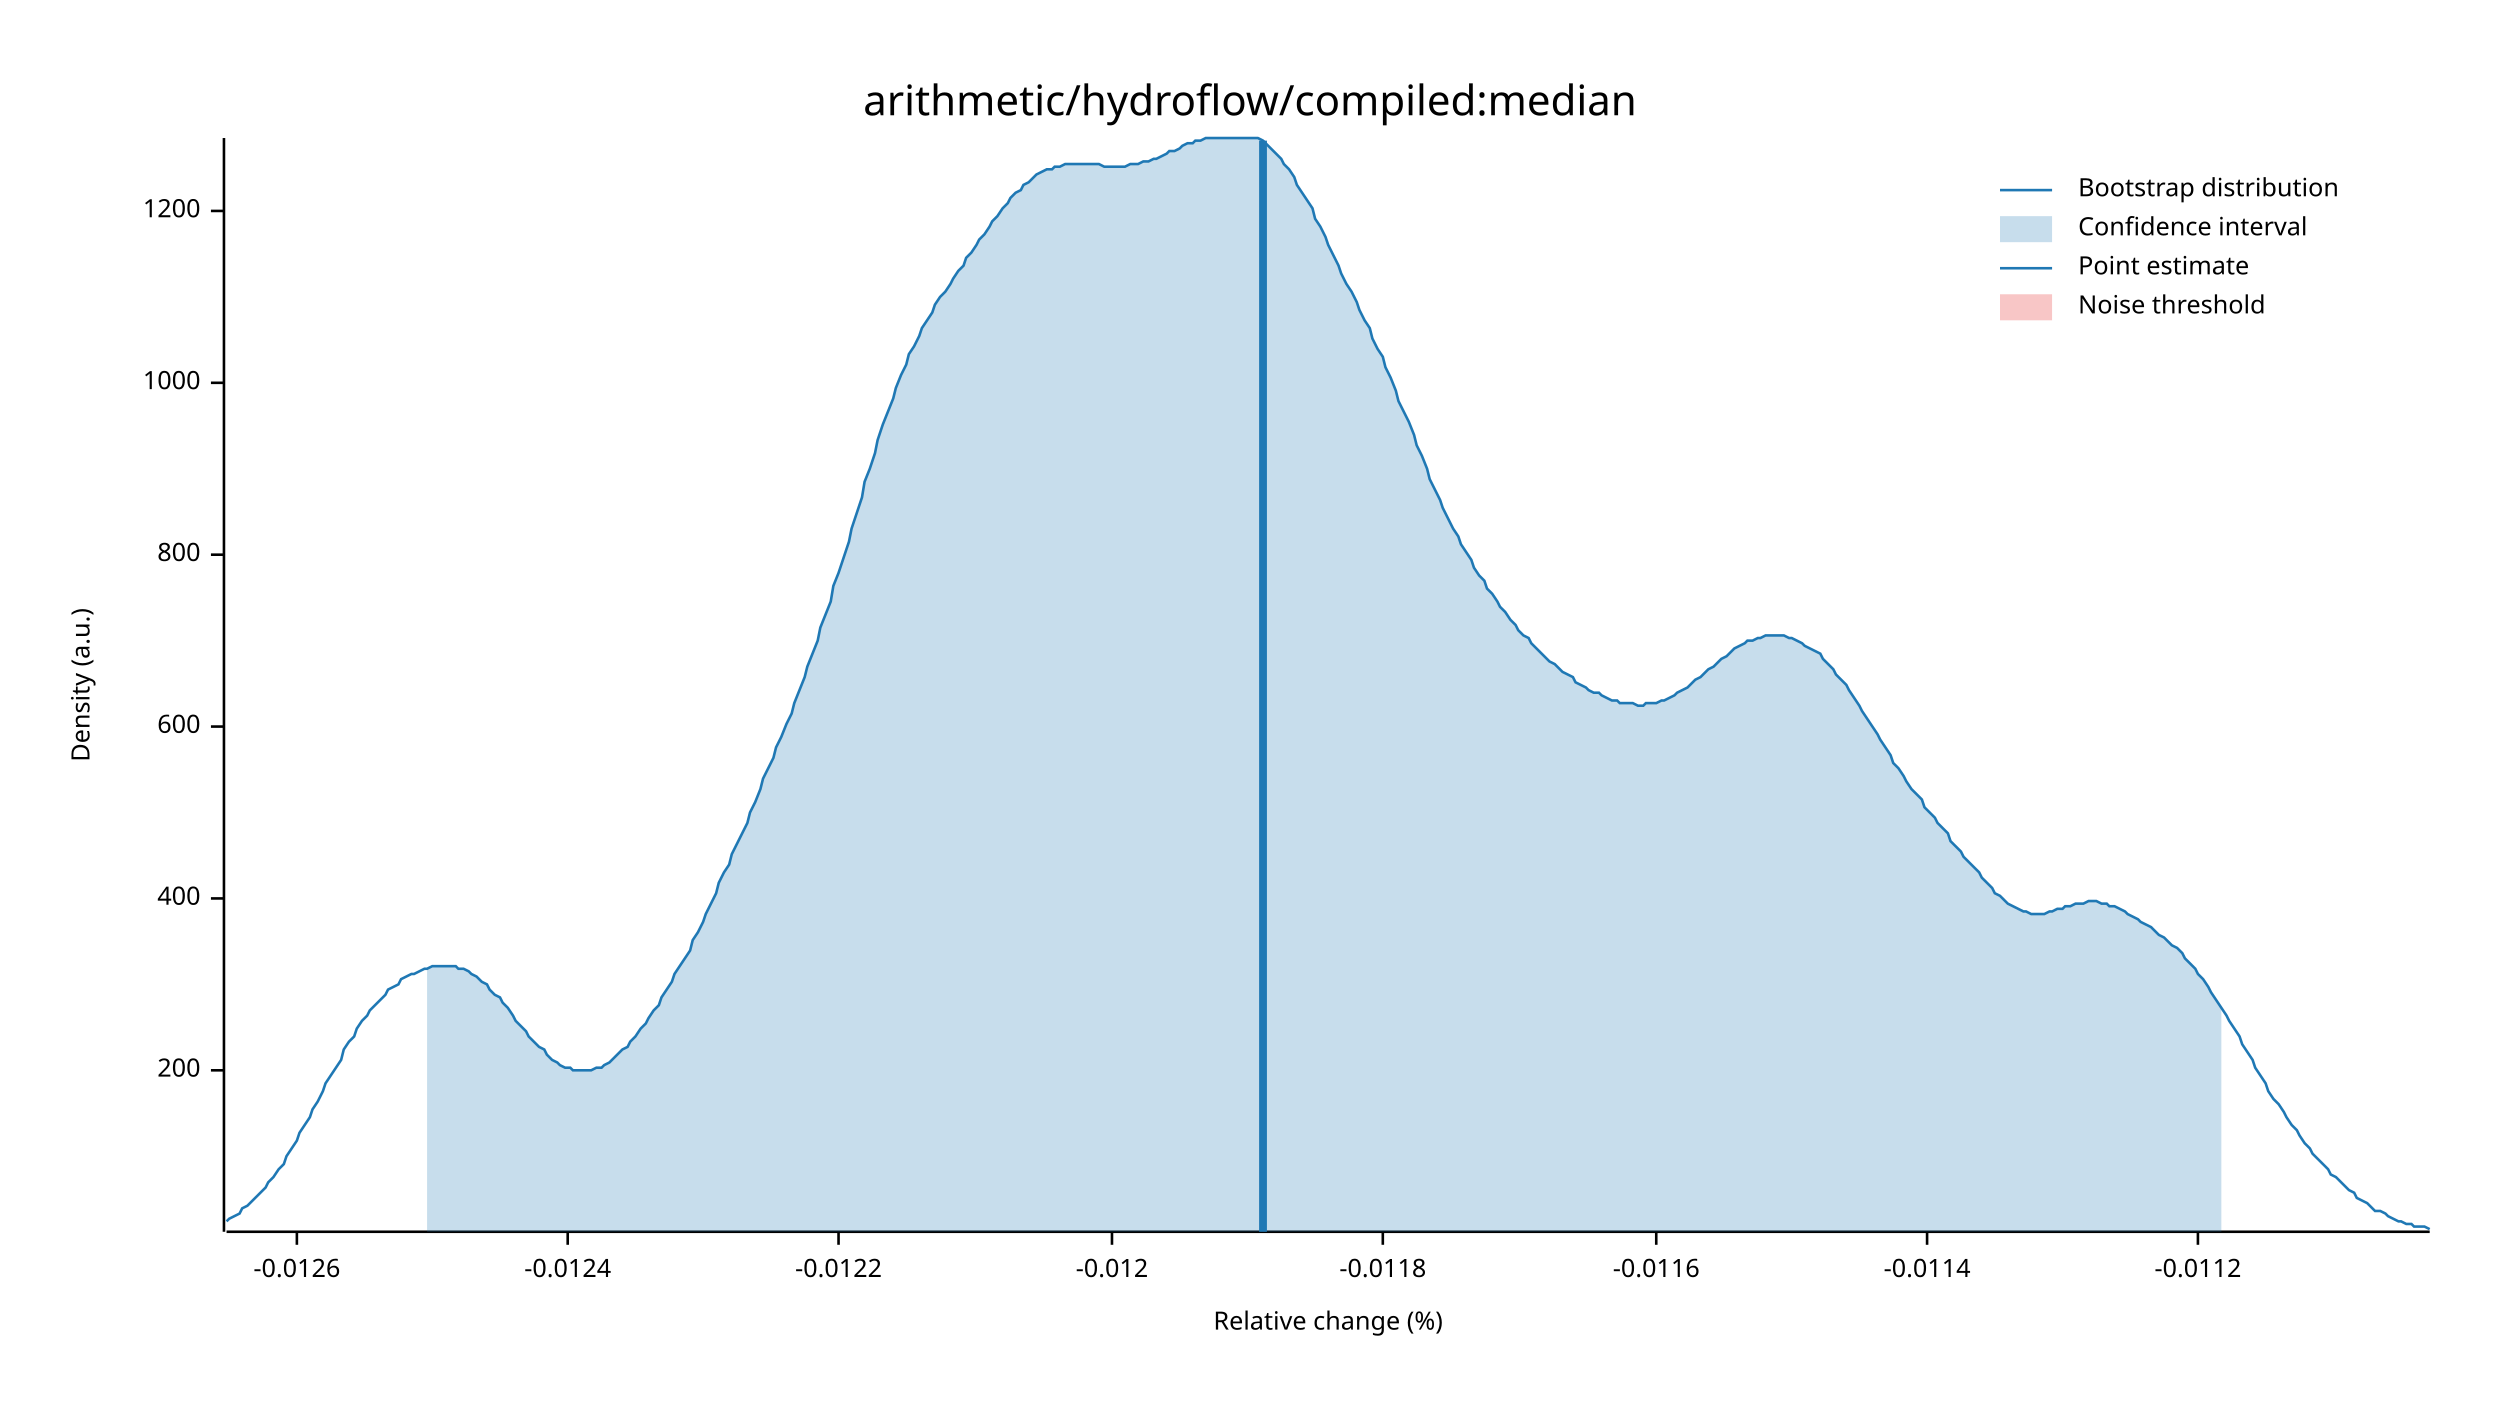
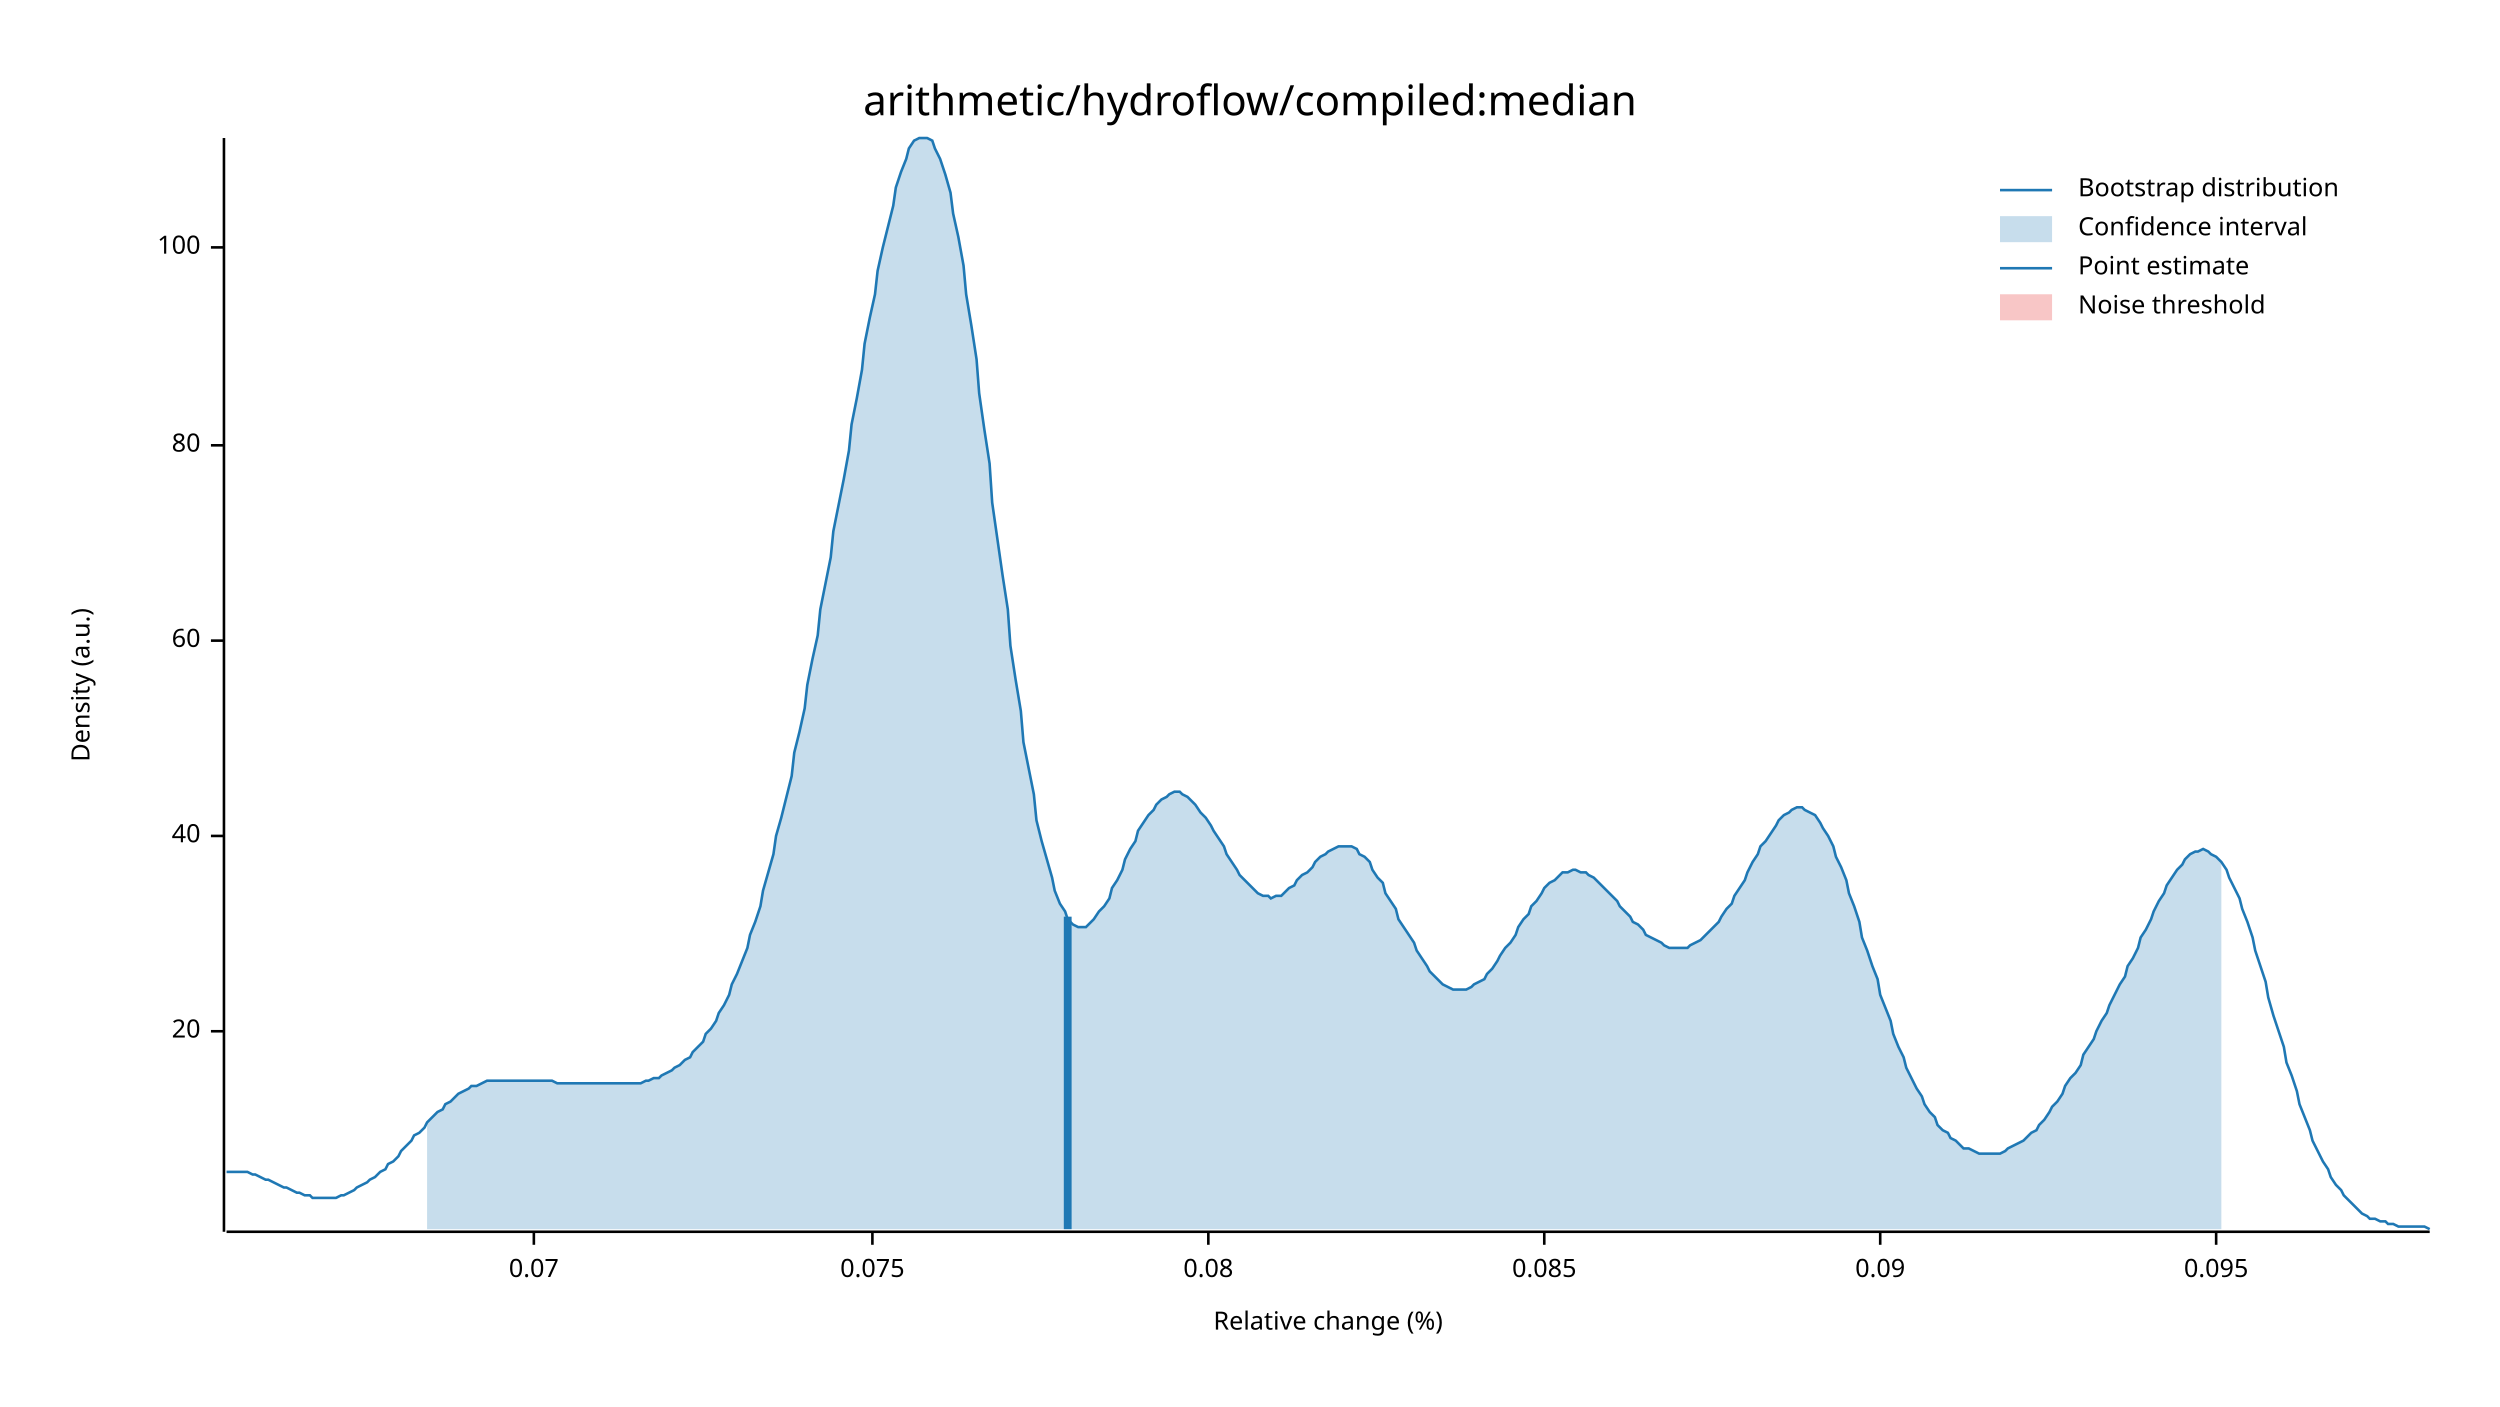
<svg xmlns="http://www.w3.org/2000/svg" width="960" height="540" viewBox="0 0 960 540">
  <text x="480" y="32" dy="0.76em" text-anchor="middle" font-family="sans-serif" font-size="16.129" opacity="1" fill="#000000">
arithmetic/hydroflow/compiled:median
</text>
  <text x="27" y="263" dy="0.76em" text-anchor="middle" font-family="sans-serif" font-size="9.677" opacity="1" fill="#000000" transform="rotate(270, 27, 263)">
Density (a.u.)
</text>
  <text x="510" y="513" dy="-0.5ex" text-anchor="middle" font-family="sans-serif" font-size="9.677" opacity="1" fill="#000000">
Relative change (%)
</text>
  <polyline fill="none" opacity="1" stroke="#000000" stroke-width="1" points="86,53 86,473 " />
-   <text x="77" y="411" dy="0.5ex" text-anchor="end" font-family="sans-serif" font-size="9.677" opacity="1" fill="#000000">
- 200
+   <text x="77" y="396" dy="0.5ex" text-anchor="end" font-family="sans-serif" font-size="9.677" opacity="1" fill="#000000">
+ 20
</text>
-   <polyline fill="none" opacity="1" stroke="#000000" stroke-width="1" points="81,411 86,411 " />
-   <text x="77" y="345" dy="0.5ex" text-anchor="end" font-family="sans-serif" font-size="9.677" opacity="1" fill="#000000">
- 400
+   <polyline fill="none" opacity="1" stroke="#000000" stroke-width="1" points="81,396 86,396 " />
+   <text x="77" y="321" dy="0.5ex" text-anchor="end" font-family="sans-serif" font-size="9.677" opacity="1" fill="#000000">
+ 40
</text>
-   <polyline fill="none" opacity="1" stroke="#000000" stroke-width="1" points="81,345 86,345 " />
-   <text x="77" y="279" dy="0.5ex" text-anchor="end" font-family="sans-serif" font-size="9.677" opacity="1" fill="#000000">
- 600
+   <polyline fill="none" opacity="1" stroke="#000000" stroke-width="1" points="81,321 86,321 " />
+   <text x="77" y="246" dy="0.5ex" text-anchor="end" font-family="sans-serif" font-size="9.677" opacity="1" fill="#000000">
+ 60
</text>
-   <polyline fill="none" opacity="1" stroke="#000000" stroke-width="1" points="81,279 86,279 " />
-   <text x="77" y="213" dy="0.5ex" text-anchor="end" font-family="sans-serif" font-size="9.677" opacity="1" fill="#000000">
- 800
+   <polyline fill="none" opacity="1" stroke="#000000" stroke-width="1" points="81,246 86,246 " />
+   <text x="77" y="171" dy="0.5ex" text-anchor="end" font-family="sans-serif" font-size="9.677" opacity="1" fill="#000000">
+ 80
</text>
-   <polyline fill="none" opacity="1" stroke="#000000" stroke-width="1" points="81,213 86,213 " />
-   <text x="77" y="147" dy="0.5ex" text-anchor="end" font-family="sans-serif" font-size="9.677" opacity="1" fill="#000000">
- 1000
+   <polyline fill="none" opacity="1" stroke="#000000" stroke-width="1" points="81,171 86,171 " />
+   <text x="77" y="95" dy="0.5ex" text-anchor="end" font-family="sans-serif" font-size="9.677" opacity="1" fill="#000000">
+ 100
</text>
-   <polyline fill="none" opacity="1" stroke="#000000" stroke-width="1" points="81,147 86,147 " />
-   <text x="77" y="81" dy="0.5ex" text-anchor="end" font-family="sans-serif" font-size="9.677" opacity="1" fill="#000000">
- 1200
+   <polyline fill="none" opacity="1" stroke="#000000" stroke-width="1" points="81,95 86,95 " />
+   <polyline fill="none" opacity="1" stroke="#000000" stroke-width="1" points="87,473 933,473 " />
+   <text x="205" y="483" dy="0.76em" text-anchor="middle" font-family="sans-serif" font-size="9.677" opacity="1" fill="#000000">
+ 0.07
</text>
-   <polyline fill="none" opacity="1" stroke="#000000" stroke-width="1" points="81,81 86,81 " />
-   <polyline fill="none" opacity="1" stroke="#000000" stroke-width="1" points="87,473 933,473 " />
-   <text x="114" y="483" dy="0.76em" text-anchor="middle" font-family="sans-serif" font-size="9.677" opacity="1" fill="#000000">
- -0.0126
+   <polyline fill="none" opacity="1" stroke="#000000" stroke-width="1" points="205,473 205,478 " />
+   <text x="335" y="483" dy="0.76em" text-anchor="middle" font-family="sans-serif" font-size="9.677" opacity="1" fill="#000000">
+ 0.075
</text>
-   <polyline fill="none" opacity="1" stroke="#000000" stroke-width="1" points="114,473 114,478 " />
-   <text x="218" y="483" dy="0.76em" text-anchor="middle" font-family="sans-serif" font-size="9.677" opacity="1" fill="#000000">
- -0.0124
+   <polyline fill="none" opacity="1" stroke="#000000" stroke-width="1" points="335,473 335,478 " />
+   <text x="464" y="483" dy="0.76em" text-anchor="middle" font-family="sans-serif" font-size="9.677" opacity="1" fill="#000000">
+ 0.08
</text>
-   <polyline fill="none" opacity="1" stroke="#000000" stroke-width="1" points="218,473 218,478 " />
-   <text x="322" y="483" dy="0.76em" text-anchor="middle" font-family="sans-serif" font-size="9.677" opacity="1" fill="#000000">
- -0.0122
+   <polyline fill="none" opacity="1" stroke="#000000" stroke-width="1" points="464,473 464,478 " />
+   <text x="593" y="483" dy="0.76em" text-anchor="middle" font-family="sans-serif" font-size="9.677" opacity="1" fill="#000000">
+ 0.085
</text>
-   <polyline fill="none" opacity="1" stroke="#000000" stroke-width="1" points="322,473 322,478 " />
-   <text x="427" y="483" dy="0.76em" text-anchor="middle" font-family="sans-serif" font-size="9.677" opacity="1" fill="#000000">
- -0.012
+   <polyline fill="none" opacity="1" stroke="#000000" stroke-width="1" points="593,473 593,478 " />
+   <text x="722" y="483" dy="0.76em" text-anchor="middle" font-family="sans-serif" font-size="9.677" opacity="1" fill="#000000">
+ 0.09
</text>
-   <polyline fill="none" opacity="1" stroke="#000000" stroke-width="1" points="427,473 427,478 " />
-   <text x="531" y="483" dy="0.76em" text-anchor="middle" font-family="sans-serif" font-size="9.677" opacity="1" fill="#000000">
- -0.0118
+   <polyline fill="none" opacity="1" stroke="#000000" stroke-width="1" points="722,473 722,478 " />
+   <text x="851" y="483" dy="0.76em" text-anchor="middle" font-family="sans-serif" font-size="9.677" opacity="1" fill="#000000">
+ 0.095
</text>
-   <polyline fill="none" opacity="1" stroke="#000000" stroke-width="1" points="531,473 531,478 " />
-   <text x="636" y="483" dy="0.76em" text-anchor="middle" font-family="sans-serif" font-size="9.677" opacity="1" fill="#000000">
- -0.0116
- </text>
-   <polyline fill="none" opacity="1" stroke="#000000" stroke-width="1" points="636,473 636,478 " />
-   <text x="740" y="483" dy="0.76em" text-anchor="middle" font-family="sans-serif" font-size="9.677" opacity="1" fill="#000000">
- -0.0114
- </text>
-   <polyline fill="none" opacity="1" stroke="#000000" stroke-width="1" points="740,473 740,478 " />
-   <text x="844" y="483" dy="0.76em" text-anchor="middle" font-family="sans-serif" font-size="9.677" opacity="1" fill="#000000">
- -0.0112
- </text>
-   <polyline fill="none" opacity="1" stroke="#000000" stroke-width="1" points="844,473 844,478 " />
-   <polyline fill="none" opacity="1" stroke="#1F78B4" stroke-width="1" points="87,469 88,468 90,467 92,466 93,464 95,463 97,461 98,460 100,458 102,456 103,454 105,452 107,449 109,447 110,444 112,441 114,438 115,435 117,432 119,429 120,426 122,423 124,419 125,416 127,413 129,410 131,407 132,403 134,400 136,398 137,395 139,392 141,390 142,388 144,386 146,384 148,382 149,380 151,379 153,378 154,376 156,375 158,374 159,374 161,373 163,372 164,372 166,371 168,371 170,371 171,371 173,371 175,371 176,372 178,372 180,373 181,374 183,375 185,377 187,378 188,380 190,382 192,383 193,385 195,387 197,390 198,392 200,394 202,396 203,398 205,400 207,402 209,403 210,405 212,407 214,408 215,409 217,410 219,410 220,411 222,411 224,411 226,411 227,411 229,410 231,410 232,409 234,408 236,406 237,405 239,403 241,402 242,400 244,398 246,395 248,393 249,391 251,388 253,386 254,383 256,380 258,377 259,374 261,371 263,368 265,365 266,361 268,358 270,354 271,351 273,347 275,343 276,339 278,335 280,332 281,328 283,324 285,320 287,316 288,312 290,308 292,303 293,299 295,295 297,291 298,287 300,283 302,278 304,274 305,270 307,265 309,260 310,256 312,251 314,246 315,241 317,236 319,231 320,225 322,220 324,214 326,208 327,203 329,197 331,191 332,185 334,180 336,174 337,169 339,163 341,158 343,153 344,149 346,144 348,140 349,136 351,133 353,129 354,126 356,123 358,120 359,117 361,114 363,112 365,109 366,107 368,104 370,102 371,99 373,97 375,94 376,92 378,90 380,87 381,85 383,83 385,80 387,78 388,76 390,74 392,73 393,71 395,70 397,68 398,67 400,66 402,65 404,65 405,64 407,64 409,63 410,63 412,63 414,63 415,63 417,63 419,63 420,63 422,63 424,64 426,64 427,64 429,64 431,64 432,64 434,63 436,63 437,63 439,62 441,62 443,61 444,61 446,60 448,59 449,58 451,58 453,57 454,56 456,55 458,55 459,54 461,54 463,53 465,53 466,53 468,53 470,53 471,53 473,53 475,53 476,53 478,53 480,53 482,53 483,53 485,54 487,56 488,57 490,59 492,61 493,63 495,65 497,68 498,71 500,74 502,77 504,80 505,84 507,87 509,91 510,94 512,98 514,102 515,105 517,109 519,112 521,116 522,119 524,123 526,126 527,130 529,134 531,137 532,141 534,145 536,150 537,154 539,158 541,162 543,167 544,171 546,175 548,180 549,184 551,188 553,192 554,195 556,199 558,203 560,206 561,209 563,212 565,215 566,218 568,221 570,223 571,226 573,228 575,231 576,233 578,235 580,238 582,240 583,242 585,244 587,245 588,247 590,249 592,251 593,252 595,254 597,255 599,257 600,258 602,259 604,260 605,262 607,263 609,264 610,265 612,266 614,266 615,267 617,268 619,269 621,269 622,270 624,270 626,270 627,270 629,271 631,271 632,270 634,270 636,270 638,269 639,269 641,268 643,267 644,266 646,265 648,264 649,263 651,261 653,260 654,259 656,257 658,256 660,254 661,253 663,252 665,250 666,249 668,248 670,247 671,246 673,246 675,245 676,245 678,244 680,244 682,244 683,244 685,244 687,245 688,245 690,246 692,247 693,248 695,249 697,250 699,251 700,253 702,255 704,257 705,259 707,261 709,263 710,265 712,268 714,271 715,273 717,276 719,279 721,282 722,284 724,287 726,290 727,293 729,295 731,298 732,300 734,303 736,305 738,307 739,310 741,312 743,314 744,316 746,318 748,320 749,323 751,325 753,327 754,329 756,331 758,333 760,335 761,337 763,339 765,341 766,343 768,344 770,346 771,347 773,348 775,349 777,350 778,350 780,351 782,351 783,351 785,351 787,350 788,350 790,349 792,349 793,348 795,348 797,347 799,347 800,347 802,346 804,346 805,346 807,347 809,347 810,348 812,348 814,349 816,350 817,351 819,352 821,353 822,354 824,355 826,356 827,357 829,359 831,360 832,361 834,363 836,364 838,366 839,368 841,370 843,372 844,374 846,376 848,379 849,381 851,384 853,387 855,390 856,392 858,395 860,398 861,401 863,404 865,407 866,410 868,413 870,416 871,419 873,422 875,424 877,427 878,429 880,432 882,434 883,436 885,439 887,441 888,443 890,445 892,447 894,449 895,451 897,452 899,454 900,455 902,457 904,458 905,460 907,461 909,462 910,463 912,465 914,465 916,466 917,467 919,468 921,469 922,469 924,470 926,470 927,471 929,471 931,471 933,472 " />
-   <polygon opacity="0.25" fill="#1F78B4" points="164,372 166,371 168,371 170,371 171,371 173,371 175,371 176,372 178,372 180,373 181,374 183,375 185,377 187,378 188,380 190,382 192,383 193,385 195,387 197,390 198,392 200,394 202,396 203,398 205,400 207,402 209,403 210,405 212,407 214,408 215,409 217,410 219,410 220,411 222,411 224,411 226,411 227,411 229,410 231,410 232,409 234,408 236,406 237,405 239,403 241,402 242,400 244,398 246,395 248,393 249,391 251,388 253,386 254,383 256,380 258,377 259,374 261,371 263,368 265,365 266,361 268,358 270,354 271,351 273,347 275,343 276,339 278,335 280,332 281,328 283,324 285,320 287,316 288,312 290,308 292,303 293,299 295,295 297,291 298,287 300,283 302,278 304,274 305,270 307,265 309,260 310,256 312,251 314,246 315,241 317,236 319,231 320,225 322,220 324,214 326,208 327,203 329,197 331,191 332,185 334,180 336,174 337,169 339,163 341,158 343,153 344,149 346,144 348,140 349,136 351,133 353,129 354,126 356,123 358,120 359,117 361,114 363,112 365,109 366,107 368,104 370,102 371,99 373,97 375,94 376,92 378,90 380,87 381,85 383,83 385,80 387,78 388,76 390,74 392,73 393,71 395,70 397,68 398,67 400,66 402,65 404,65 405,64 407,64 409,63 410,63 412,63 414,63 415,63 417,63 419,63 420,63 422,63 424,64 426,64 427,64 429,64 431,64 432,64 434,63 436,63 437,63 439,62 441,62 443,61 444,61 446,60 448,59 449,58 451,58 453,57 454,56 456,55 458,55 459,54 461,54 463,53 465,53 466,53 468,53 470,53 471,53 473,53 475,53 476,53 478,53 480,53 482,53 483,53 485,54 487,56 488,57 490,59 492,61 493,63 495,65 497,68 498,71 500,74 502,77 504,80 505,84 507,87 509,91 510,94 512,98 514,102 515,105 517,109 519,112 521,116 522,119 524,123 526,126 527,130 529,134 531,137 532,141 534,145 536,150 537,154 539,158 541,162 543,167 544,171 546,175 548,180 549,184 551,188 553,192 554,195 556,199 558,203 560,206 561,209 563,212 565,215 566,218 568,221 570,223 571,226 573,228 575,231 576,233 578,235 580,238 582,240 583,242 585,244 587,245 588,247 590,249 592,251 593,252 595,254 597,255 599,257 600,258 602,259 604,260 605,262 607,263 609,264 610,265 612,266 614,266 615,267 617,268 619,269 621,269 622,270 624,270 626,270 627,270 629,271 631,271 632,270 634,270 636,270 638,269 639,269 641,268 643,267 644,266 646,265 648,264 649,263 651,261 653,260 654,259 656,257 658,256 660,254 661,253 663,252 665,250 666,249 668,248 670,247 671,246 673,246 675,245 676,245 678,244 680,244 682,244 683,244 685,244 687,245 688,245 690,246 692,247 693,248 695,249 697,250 699,251 700,253 702,255 704,257 705,259 707,261 709,263 710,265 712,268 714,271 715,273 717,276 719,279 721,282 722,284 724,287 726,290 727,293 729,295 731,298 732,300 734,303 736,305 738,307 739,310 741,312 743,314 744,316 746,318 748,320 749,323 751,325 753,327 754,329 756,331 758,333 760,335 761,337 763,339 765,341 766,343 768,344 770,346 771,347 773,348 775,349 777,350 778,350 780,351 782,351 783,351 785,351 787,350 788,350 790,349 792,349 793,348 795,348 797,347 799,347 800,347 802,346 804,346 805,346 807,347 809,347 810,348 812,348 814,349 816,350 817,351 819,352 821,353 822,354 824,355 826,356 827,357 829,359 831,360 832,361 834,363 836,364 838,366 839,368 841,370 843,372 844,374 846,376 848,379 849,381 851,384 853,387 853,473 164,473 " />
-   <polyline fill="none" opacity="1" stroke="#1F78B4" stroke-width="3" points="485,473 485,54 " />
+   <polyline fill="none" opacity="1" stroke="#000000" stroke-width="1" points="851,473 851,478 " />
+   <polyline fill="none" opacity="1" stroke="#1F78B4" stroke-width="1" points="87,450 88,450 90,450 92,450 93,450 95,450 97,451 98,451 100,452 102,453 103,453 105,454 107,455 109,456 110,456 112,457 114,458 115,458 117,459 119,459 120,460 122,460 124,460 125,460 127,460 129,460 131,459 132,459 134,458 136,457 137,456 139,455 141,454 142,453 144,452 146,450 148,449 149,447 151,446 153,444 154,442 156,440 158,438 159,436 161,435 163,433 164,431 166,429 168,427 170,426 171,424 173,423 175,421 176,420 178,419 180,418 181,417 183,417 185,416 187,415 188,415 190,415 192,415 193,415 195,415 197,415 198,415 200,415 202,415 203,415 205,415 207,415 209,415 210,415 212,415 214,416 215,416 217,416 219,416 220,416 222,416 224,416 226,416 227,416 229,416 231,416 232,416 234,416 236,416 237,416 239,416 241,416 242,416 244,416 246,416 248,415 249,415 251,414 253,414 254,413 256,412 258,411 259,410 261,409 263,407 265,406 266,404 268,402 270,400 271,397 273,395 275,392 276,389 278,386 280,382 281,378 283,374 285,369 287,364 288,359 290,354 292,348 293,342 295,335 297,328 298,321 300,314 302,306 304,298 305,289 307,281 309,272 310,263 312,253 314,244 315,234 317,224 319,214 320,204 322,194 324,184 326,173 327,163 329,153 331,142 332,132 334,122 336,113 337,104 339,95 341,87 343,79 344,72 346,66 348,61 349,57 351,54 353,53 354,53 356,53 358,54 359,57 361,61 363,67 365,74 366,82 368,91 370,102 371,113 373,125 375,138 376,151 378,165 380,178 381,193 383,207 385,221 387,234 388,248 390,261 392,273 393,285 395,295 397,305 398,315 400,323 402,330 404,337 405,342 407,347 409,350 410,353 412,355 414,356 415,356 417,356 419,354 420,353 422,350 424,348 426,345 427,341 429,338 431,334 432,330 434,326 436,323 437,319 439,316 441,313 443,311 444,309 446,307 448,306 449,305 451,304 453,304 454,305 456,306 458,308 459,309 461,312 463,314 465,317 466,319 468,322 470,325 471,328 473,331 475,334 476,336 478,338 480,340 482,342 483,343 485,344 487,344 488,345 490,344 492,344 493,343 495,341 497,340 498,338 500,336 502,335 504,333 505,331 507,329 509,328 510,327 512,326 514,325 515,325 517,325 519,325 521,326 522,328 524,329 526,331 527,334 529,337 531,339 532,343 534,346 536,349 537,353 539,356 541,359 543,362 544,365 546,368 548,371 549,373 551,375 553,377 554,378 556,379 558,380 560,380 561,380 563,380 565,379 566,378 568,377 570,376 571,374 573,372 575,369 576,367 578,364 580,362 582,359 583,356 585,353 587,351 588,348 590,346 592,343 593,341 595,339 597,338 599,336 600,335 602,335 604,334 605,334 607,335 609,335 610,336 612,337 614,339 615,340 617,342 619,344 621,346 622,348 624,350 626,352 627,354 629,355 631,357 632,359 634,360 636,361 638,362 639,363 641,364 643,364 644,364 646,364 648,364 649,363 651,362 653,361 654,360 656,358 658,356 660,354 661,352 663,349 665,347 666,344 668,341 670,338 671,335 673,331 675,328 676,325 678,323 680,320 682,317 683,315 685,313 687,312 688,311 690,310 692,310 693,311 695,312 697,313 699,316 700,318 702,321 704,325 705,329 707,333 709,338 710,343 712,348 714,354 715,360 717,365 719,371 721,376 722,382 724,387 726,392 727,397 729,402 731,406 732,410 734,414 736,418 738,421 739,424 741,427 743,429 744,432 746,434 748,435 749,437 751,438 753,440 754,441 756,441 758,442 760,443 761,443 763,443 765,443 766,443 768,443 770,442 771,441 773,440 775,439 777,438 778,437 780,435 782,434 783,432 785,430 787,427 788,425 790,423 792,420 793,417 795,414 797,412 799,409 800,405 802,402 804,399 805,396 807,392 809,389 810,386 812,382 814,378 816,375 817,371 819,368 821,364 822,360 824,357 826,353 827,350 829,346 831,343 832,340 834,337 836,334 838,332 839,330 841,328 843,327 844,327 846,326 848,327 849,328 851,329 853,331 855,334 856,337 858,341 860,345 861,349 863,354 865,360 866,365 868,371 870,377 871,383 873,390 875,396 877,402 878,408 880,413 882,419 883,424 885,429 887,434 888,438 890,442 892,446 894,449 895,452 897,455 899,457 900,459 902,461 904,463 905,464 907,466 909,467 910,468 912,468 914,469 916,469 917,470 919,470 921,471 922,471 924,471 926,471 927,471 929,471 931,471 933,472 " />
+   <polygon opacity="0.25" fill="#1F78B4" points="164,431 166,429 168,427 170,426 171,424 173,423 175,421 176,420 178,419 180,418 181,417 183,417 185,416 187,415 188,415 190,415 192,415 193,415 195,415 197,415 198,415 200,415 202,415 203,415 205,415 207,415 209,415 210,415 212,415 214,416 215,416 217,416 219,416 220,416 222,416 224,416 226,416 227,416 229,416 231,416 232,416 234,416 236,416 237,416 239,416 241,416 242,416 244,416 246,416 248,415 249,415 251,414 253,414 254,413 256,412 258,411 259,410 261,409 263,407 265,406 266,404 268,402 270,400 271,397 273,395 275,392 276,389 278,386 280,382 281,378 283,374 285,369 287,364 288,359 290,354 292,348 293,342 295,335 297,328 298,321 300,314 302,306 304,298 305,289 307,281 309,272 310,263 312,253 314,244 315,234 317,224 319,214 320,204 322,194 324,184 326,173 327,163 329,153 331,142 332,132 334,122 336,113 337,104 339,95 341,87 343,79 344,72 346,66 348,61 349,57 351,54 353,53 354,53 356,53 358,54 359,57 361,61 363,67 365,74 366,82 368,91 370,102 371,113 373,125 375,138 376,151 378,165 380,178 381,193 383,207 385,221 387,234 388,248 390,261 392,273 393,285 395,295 397,305 398,315 400,323 402,330 404,337 405,342 407,347 409,350 410,353 412,355 414,356 415,356 417,356 419,354 420,353 422,350 424,348 426,345 427,341 429,338 431,334 432,330 434,326 436,323 437,319 439,316 441,313 443,311 444,309 446,307 448,306 449,305 451,304 453,304 454,305 456,306 458,308 459,309 461,312 463,314 465,317 466,319 468,322 470,325 471,328 473,331 475,334 476,336 478,338 480,340 482,342 483,343 485,344 487,344 488,345 490,344 492,344 493,343 495,341 497,340 498,338 500,336 502,335 504,333 505,331 507,329 509,328 510,327 512,326 514,325 515,325 517,325 519,325 521,326 522,328 524,329 526,331 527,334 529,337 531,339 532,343 534,346 536,349 537,353 539,356 541,359 543,362 544,365 546,368 548,371 549,373 551,375 553,377 554,378 556,379 558,380 560,380 561,380 563,380 565,379 566,378 568,377 570,376 571,374 573,372 575,369 576,367 578,364 580,362 582,359 583,356 585,353 587,351 588,348 590,346 592,343 593,341 595,339 597,338 599,336 600,335 602,335 604,334 605,334 607,335 609,335 610,336 612,337 614,339 615,340 617,342 619,344 621,346 622,348 624,350 626,352 627,354 629,355 631,357 632,359 634,360 636,361 638,362 639,363 641,364 643,364 644,364 646,364 648,364 649,363 651,362 653,361 654,360 656,358 658,356 660,354 661,352 663,349 665,347 666,344 668,341 670,338 671,335 673,331 675,328 676,325 678,323 680,320 682,317 683,315 685,313 687,312 688,311 690,310 692,310 693,311 695,312 697,313 699,316 700,318 702,321 704,325 705,329 707,333 709,338 710,343 712,348 714,354 715,360 717,365 719,371 721,376 722,382 724,387 726,392 727,397 729,402 731,406 732,410 734,414 736,418 738,421 739,424 741,427 743,429 744,432 746,434 748,435 749,437 751,438 753,440 754,441 756,441 758,442 760,443 761,443 763,443 765,443 766,443 768,443 770,442 771,441 773,440 775,439 777,438 778,437 780,435 782,434 783,432 785,430 787,427 788,425 790,423 792,420 793,417 795,414 797,412 799,409 800,405 802,402 804,399 805,396 807,392 809,389 810,386 812,382 814,378 816,375 817,371 819,368 821,364 822,360 824,357 826,353 827,350 829,346 831,343 832,340 834,337 836,334 838,332 839,330 841,328 843,327 844,327 846,326 848,327 849,328 851,329 853,331 853,472 164,472 " />
+   <polyline fill="none" opacity="1" stroke="#1F78B4" stroke-width="3" points="410,472 410,352 " />
  <rect x="510" y="53" width="0" height="419" opacity="0.1" fill="#E31A1C" stroke="none" />
  <text x="798" y="68" dy="0.76em" text-anchor="start" font-family="sans-serif" font-size="9.677" opacity="1" fill="#000000">
Bootstrap distribution
</text>
  <text x="798" y="83" dy="0.76em" text-anchor="start" font-family="sans-serif" font-size="9.677" opacity="1" fill="#000000">
Confidence interval
</text>
  <text x="798" y="98" dy="0.76em" text-anchor="start" font-family="sans-serif" font-size="9.677" opacity="1" fill="#000000">
Point estimate
</text>
  <text x="798" y="113" dy="0.76em" text-anchor="start" font-family="sans-serif" font-size="9.677" opacity="1" fill="#000000">
Noise threshold
</text>
  <polyline fill="none" opacity="1" stroke="#1F78B4" stroke-width="1" points="768,73 788,73 " />
  <rect x="768" y="83" width="20" height="10" opacity="0.25" fill="#1F78B4" stroke="none" />
  <polyline fill="none" opacity="1" stroke="#1F78B4" stroke-width="1" points="768,103 788,103 " />
  <rect x="768" y="113" width="20" height="10" opacity="0.25" fill="#E31A1C" stroke="none" />
</svg>
